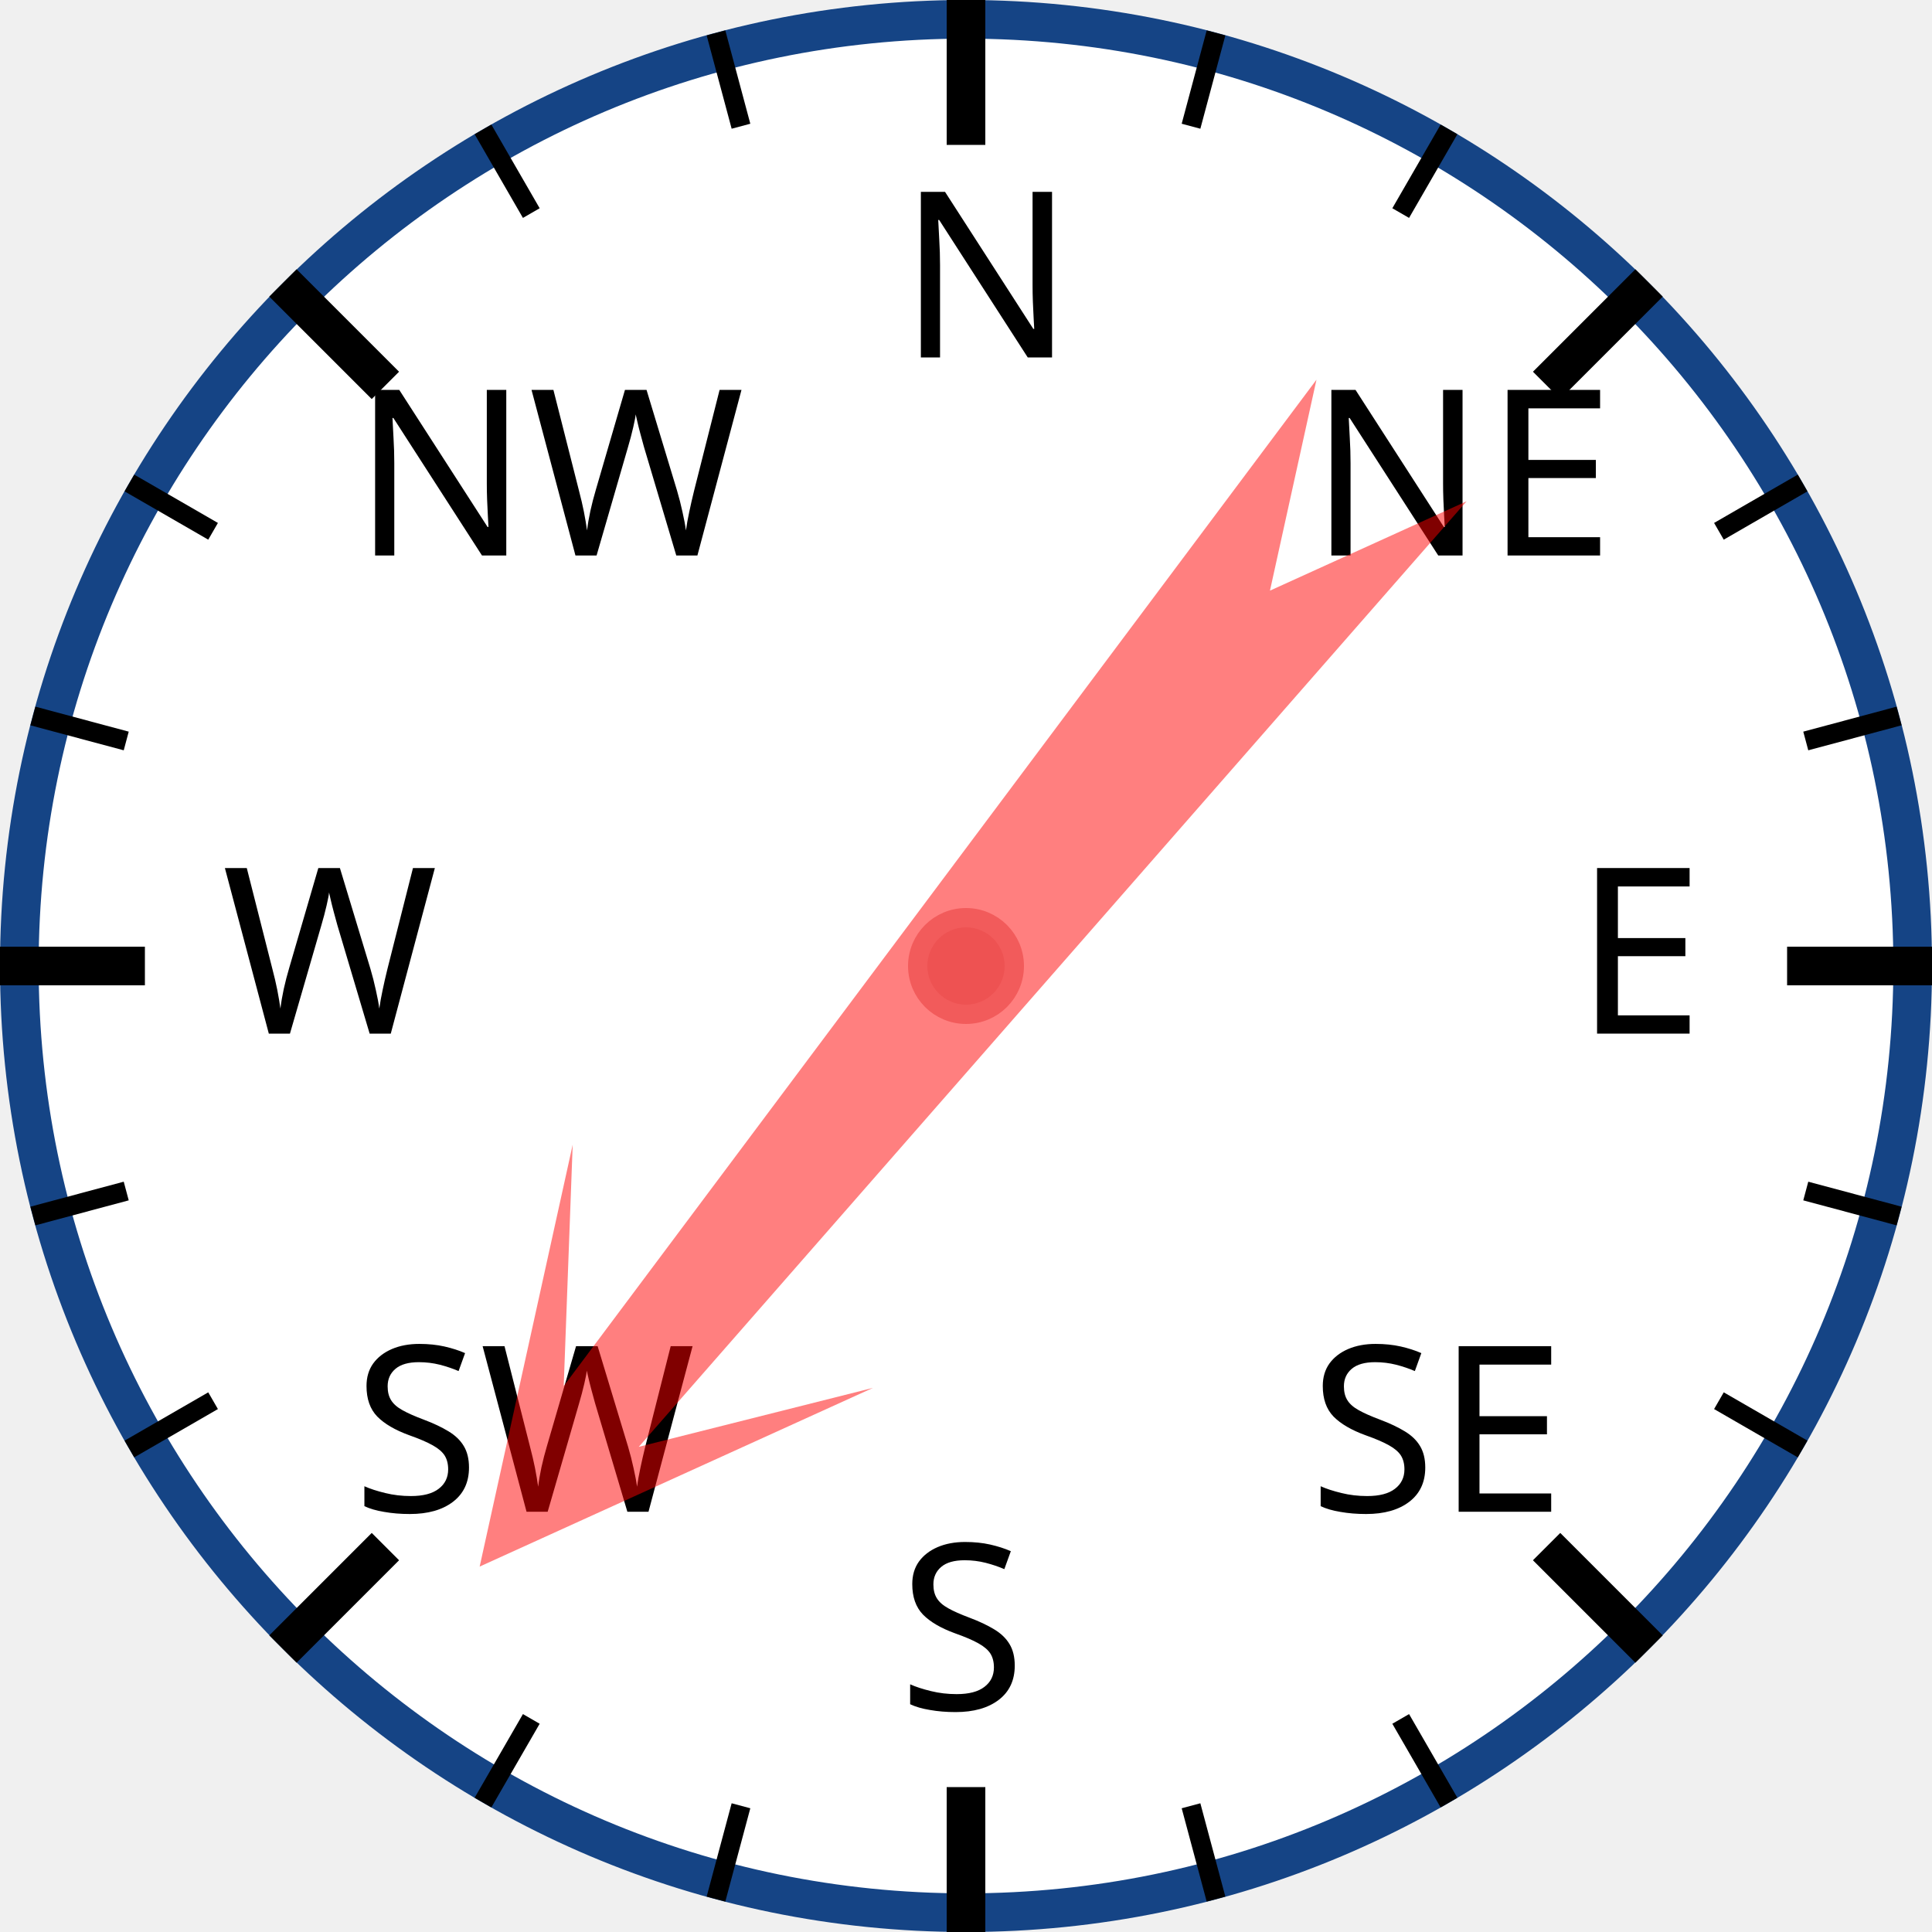
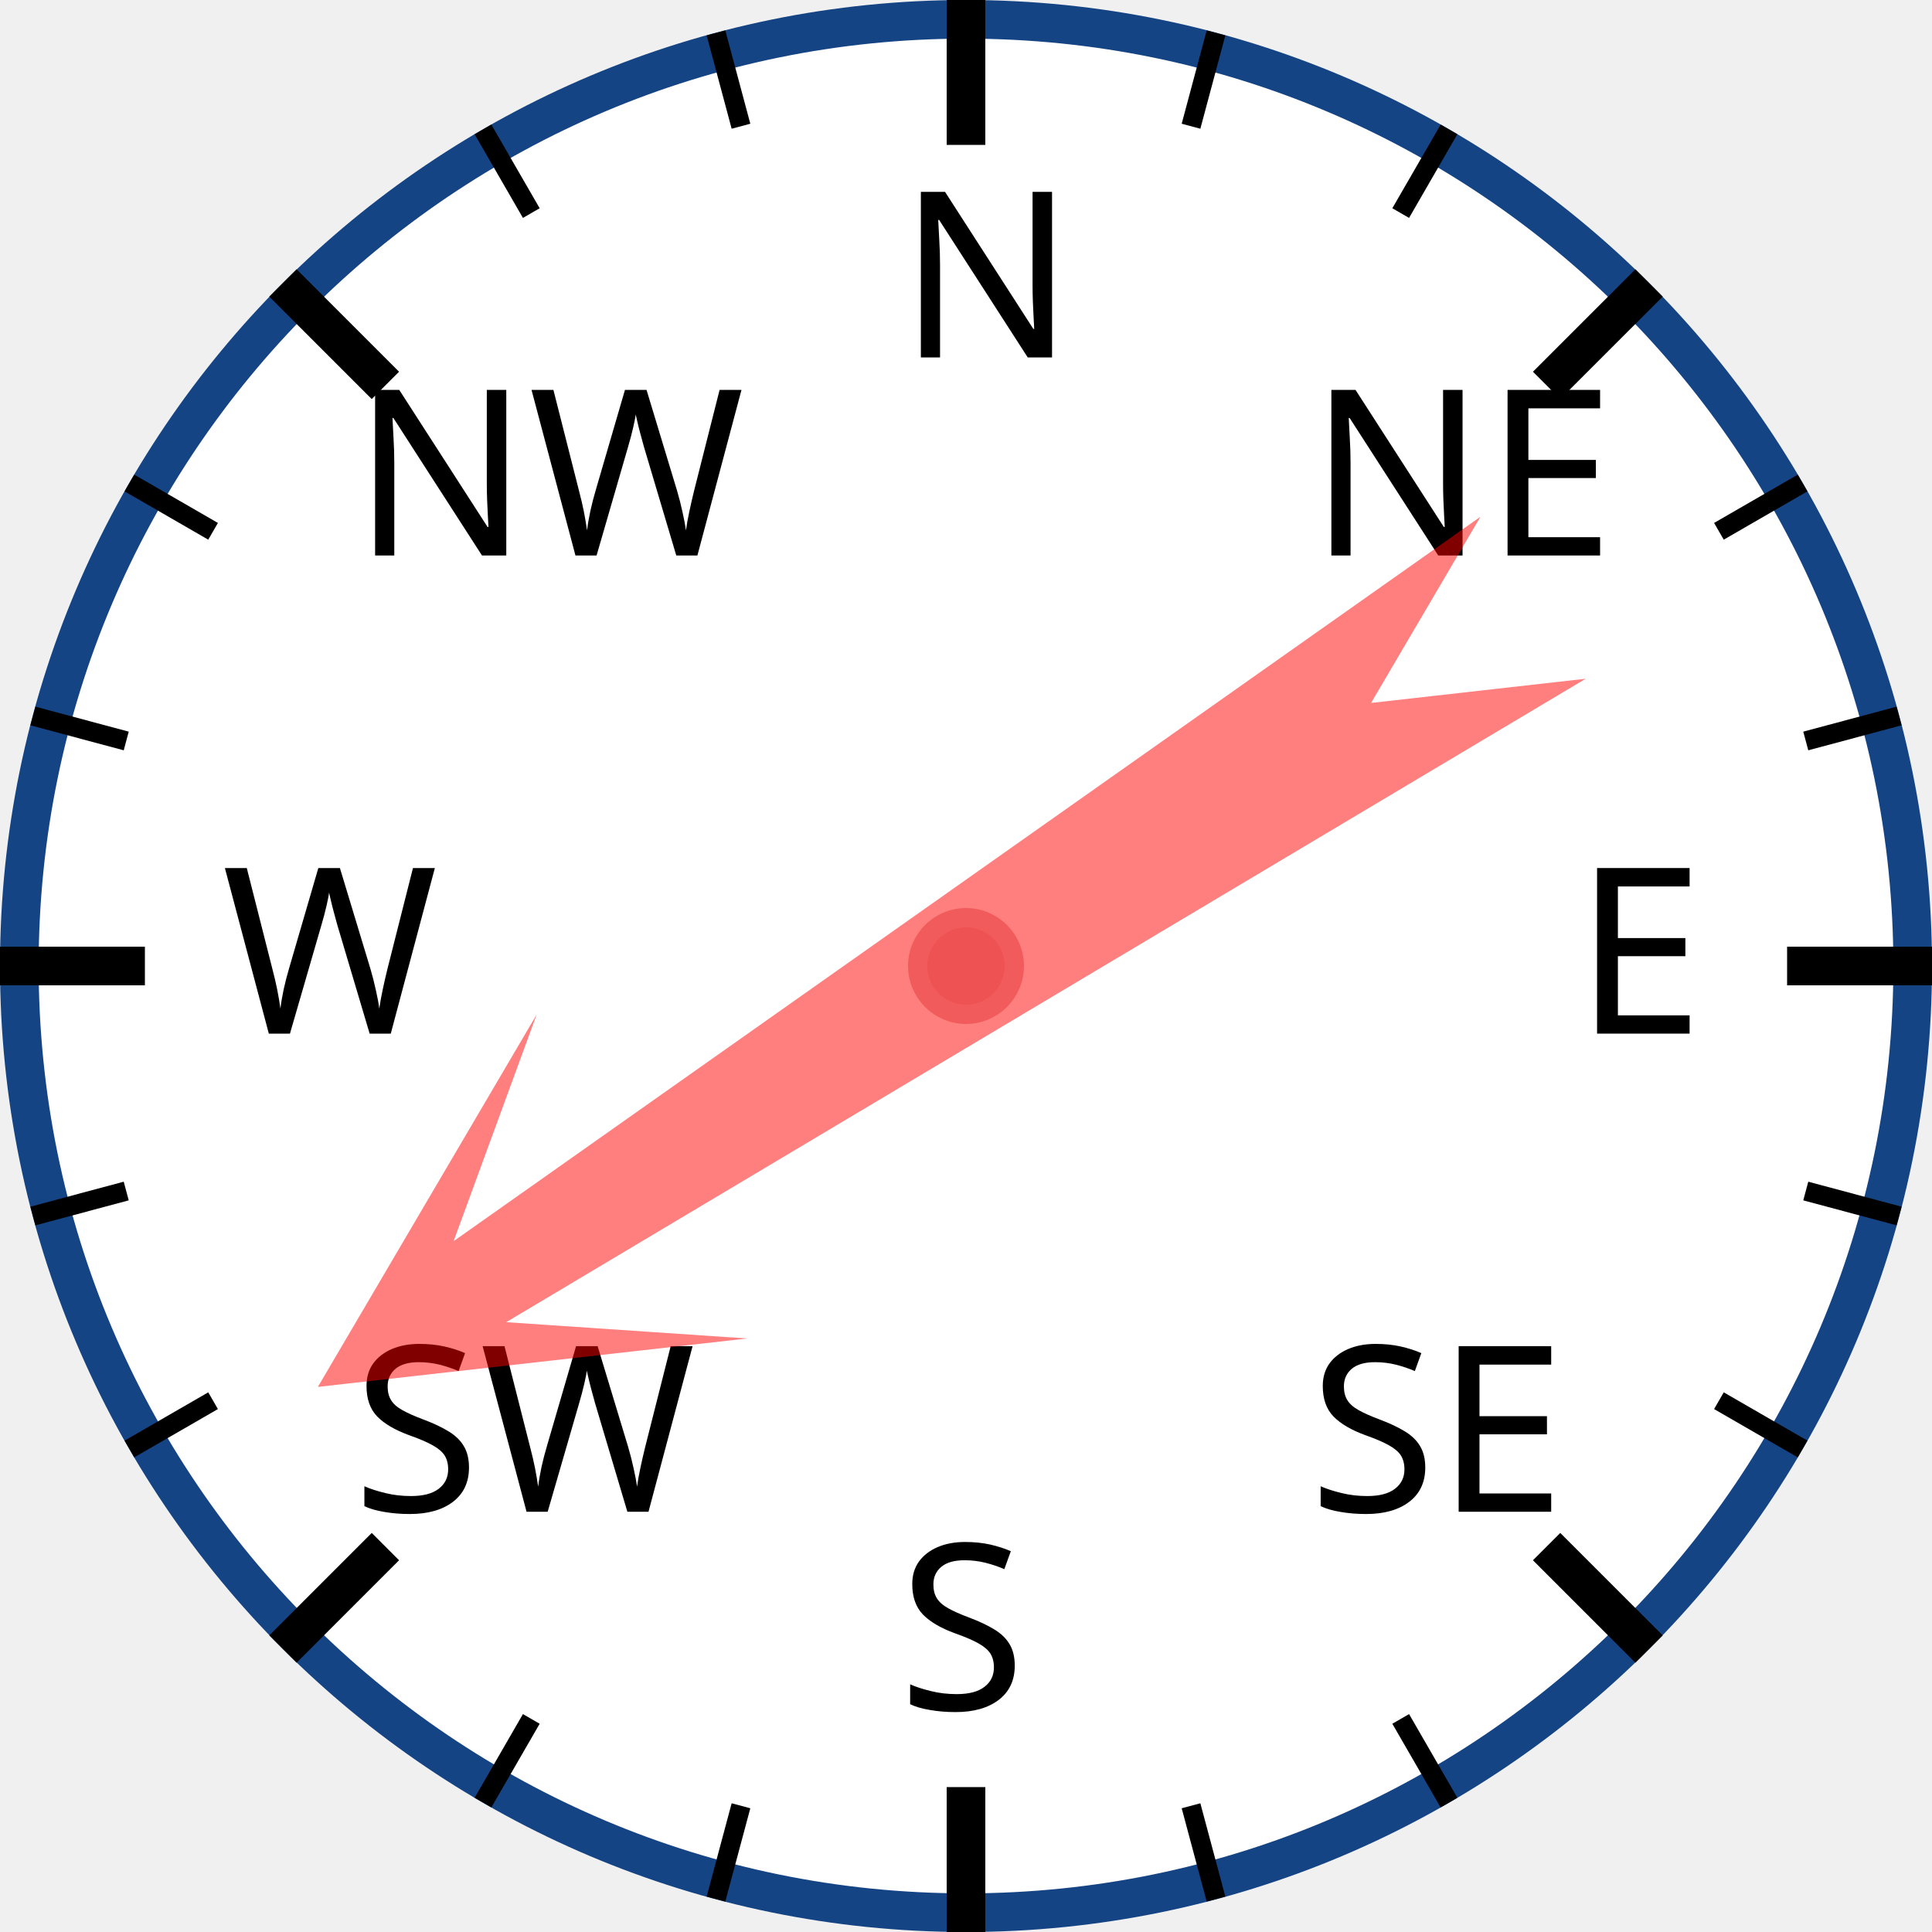
<svg xmlns="http://www.w3.org/2000/svg" width="120px" height="120px" viewBox="0 0 200 200">
  <circle cx="100" cy="100" r="98" style="fill: white; stroke: #154485; stroke-width: 4;" />
  <text x="93.0" y="37.0" style="font-family: sans-serif; font-size: 18pt;">N</text>
  <line x1="100.0" y1="0.0" x2="100.0" y2="15.0" style="stroke: black; stroke-width: 4;" />
  <line x1="74.118" y1="3.407" x2="76.706" y2="13.067" style="stroke: black; stroke-width: 2;" />
  <line x1="50" y1="13.397" x2="55" y2="22.058" style="stroke: black; stroke-width: 2;" />
  <text x="36.503" y="57.503" style="font-family: sans-serif; font-size: 18pt;">NW</text>
  <line x1="29.289" y1="29.289" x2="39.896" y2="39.896" style="stroke: black; stroke-width: 4;" />
  <line x1="13.397" y1="50" x2="22.058" y2="55" style="stroke: black; stroke-width: 2;" />
  <line x1="3.407" y1="74.118" x2="13.067" y2="76.706" style="stroke: black; stroke-width: 2;" />
  <text x="23.0" y="107.0" style="font-family: sans-serif; font-size: 18pt;">W</text>
  <line x1="0.0" y1="100.0" x2="15.0" y2="100.0" style="stroke: black; stroke-width: 4;" />
  <line x1="3.407" y1="125.882" x2="13.067" y2="123.294" style="stroke: black; stroke-width: 2;" />
  <line x1="13.397" y1="150" x2="22.058" y2="145" style="stroke: black; stroke-width: 2;" />
  <text x="36.503" y="156.497" style="font-family: sans-serif; font-size: 18pt;">SW</text>
  <line x1="29.289" y1="170.711" x2="39.896" y2="160.104" style="stroke: black; stroke-width: 4;" />
  <line x1="50" y1="186.603" x2="55" y2="177.942" style="stroke: black; stroke-width: 2;" />
  <line x1="74.118" y1="196.593" x2="76.706" y2="186.933" style="stroke: black; stroke-width: 2;" />
  <text x="93" y="177.0" style="font-family: sans-serif; font-size: 18pt;">S</text>
  <line x1="100" y1="200.0" x2="100" y2="185.0" style="stroke: black; stroke-width: 4;" />
  <line x1="125.882" y1="196.593" x2="123.294" y2="186.933" style="stroke: black; stroke-width: 2;" />
  <line x1="150.0" y1="186.603" x2="145.0" y2="177.942" style="stroke: black; stroke-width: 2;" />
  <text x="135.497" y="156.497" style="font-family: sans-serif; font-size: 18pt;">SE</text>
  <line x1="170.711" y1="170.711" x2="160.104" y2="160.104" style="stroke: black; stroke-width: 4;" />
  <line x1="186.603" y1="150" x2="177.942" y2="145" style="stroke: black; stroke-width: 2;" />
  <line x1="196.593" y1="125.882" x2="186.933" y2="123.294" style="stroke: black; stroke-width: 2;" />
  <text x="163.0" y="107" style="font-family: sans-serif; font-size: 18pt;">E</text>
  <line x1="200.0" y1="100" x2="185.0" y2="100" style="stroke: black; stroke-width: 4;" />
  <line x1="196.593" y1="74.118" x2="186.933" y2="76.706" style="stroke: black; stroke-width: 2;" />
  <line x1="186.603" y1="50" x2="177.942" y2="55" style="stroke: black; stroke-width: 2;" />
  <text x="135.497" y="57.503" style="font-family: sans-serif; font-size: 18pt;">NE</text>
  <line x1="170.711" y1="29.289" x2="160.104" y2="39.896" style="stroke: black; stroke-width: 4;" />
  <line x1="150" y1="13.397" x2="145" y2="22.058" style="stroke: black; stroke-width: 2;" />
  <line x1="125.882" y1="3.407" x2="123.294" y2="13.067" style="stroke: black; stroke-width: 2;" />
-   <polygon points="100 20 120 60 105 40 110 170 100 150 90 170 95 40 80 60" style="fill: red; fill-opacity: 0.5;" transform="rotate(219,100,100)" />
+   <polygon points="100 20 120 60 105 40 110 170 100 150 90 170 95 40 80 60" style="fill: red; fill-opacity: 0.5;" transform="rotate(237,100,100)" />
  <circle cx="100" cy="100" r="5" style="fill: #EE5252; stroke: #F25B5B; stroke-width: 2;" />
</svg>
